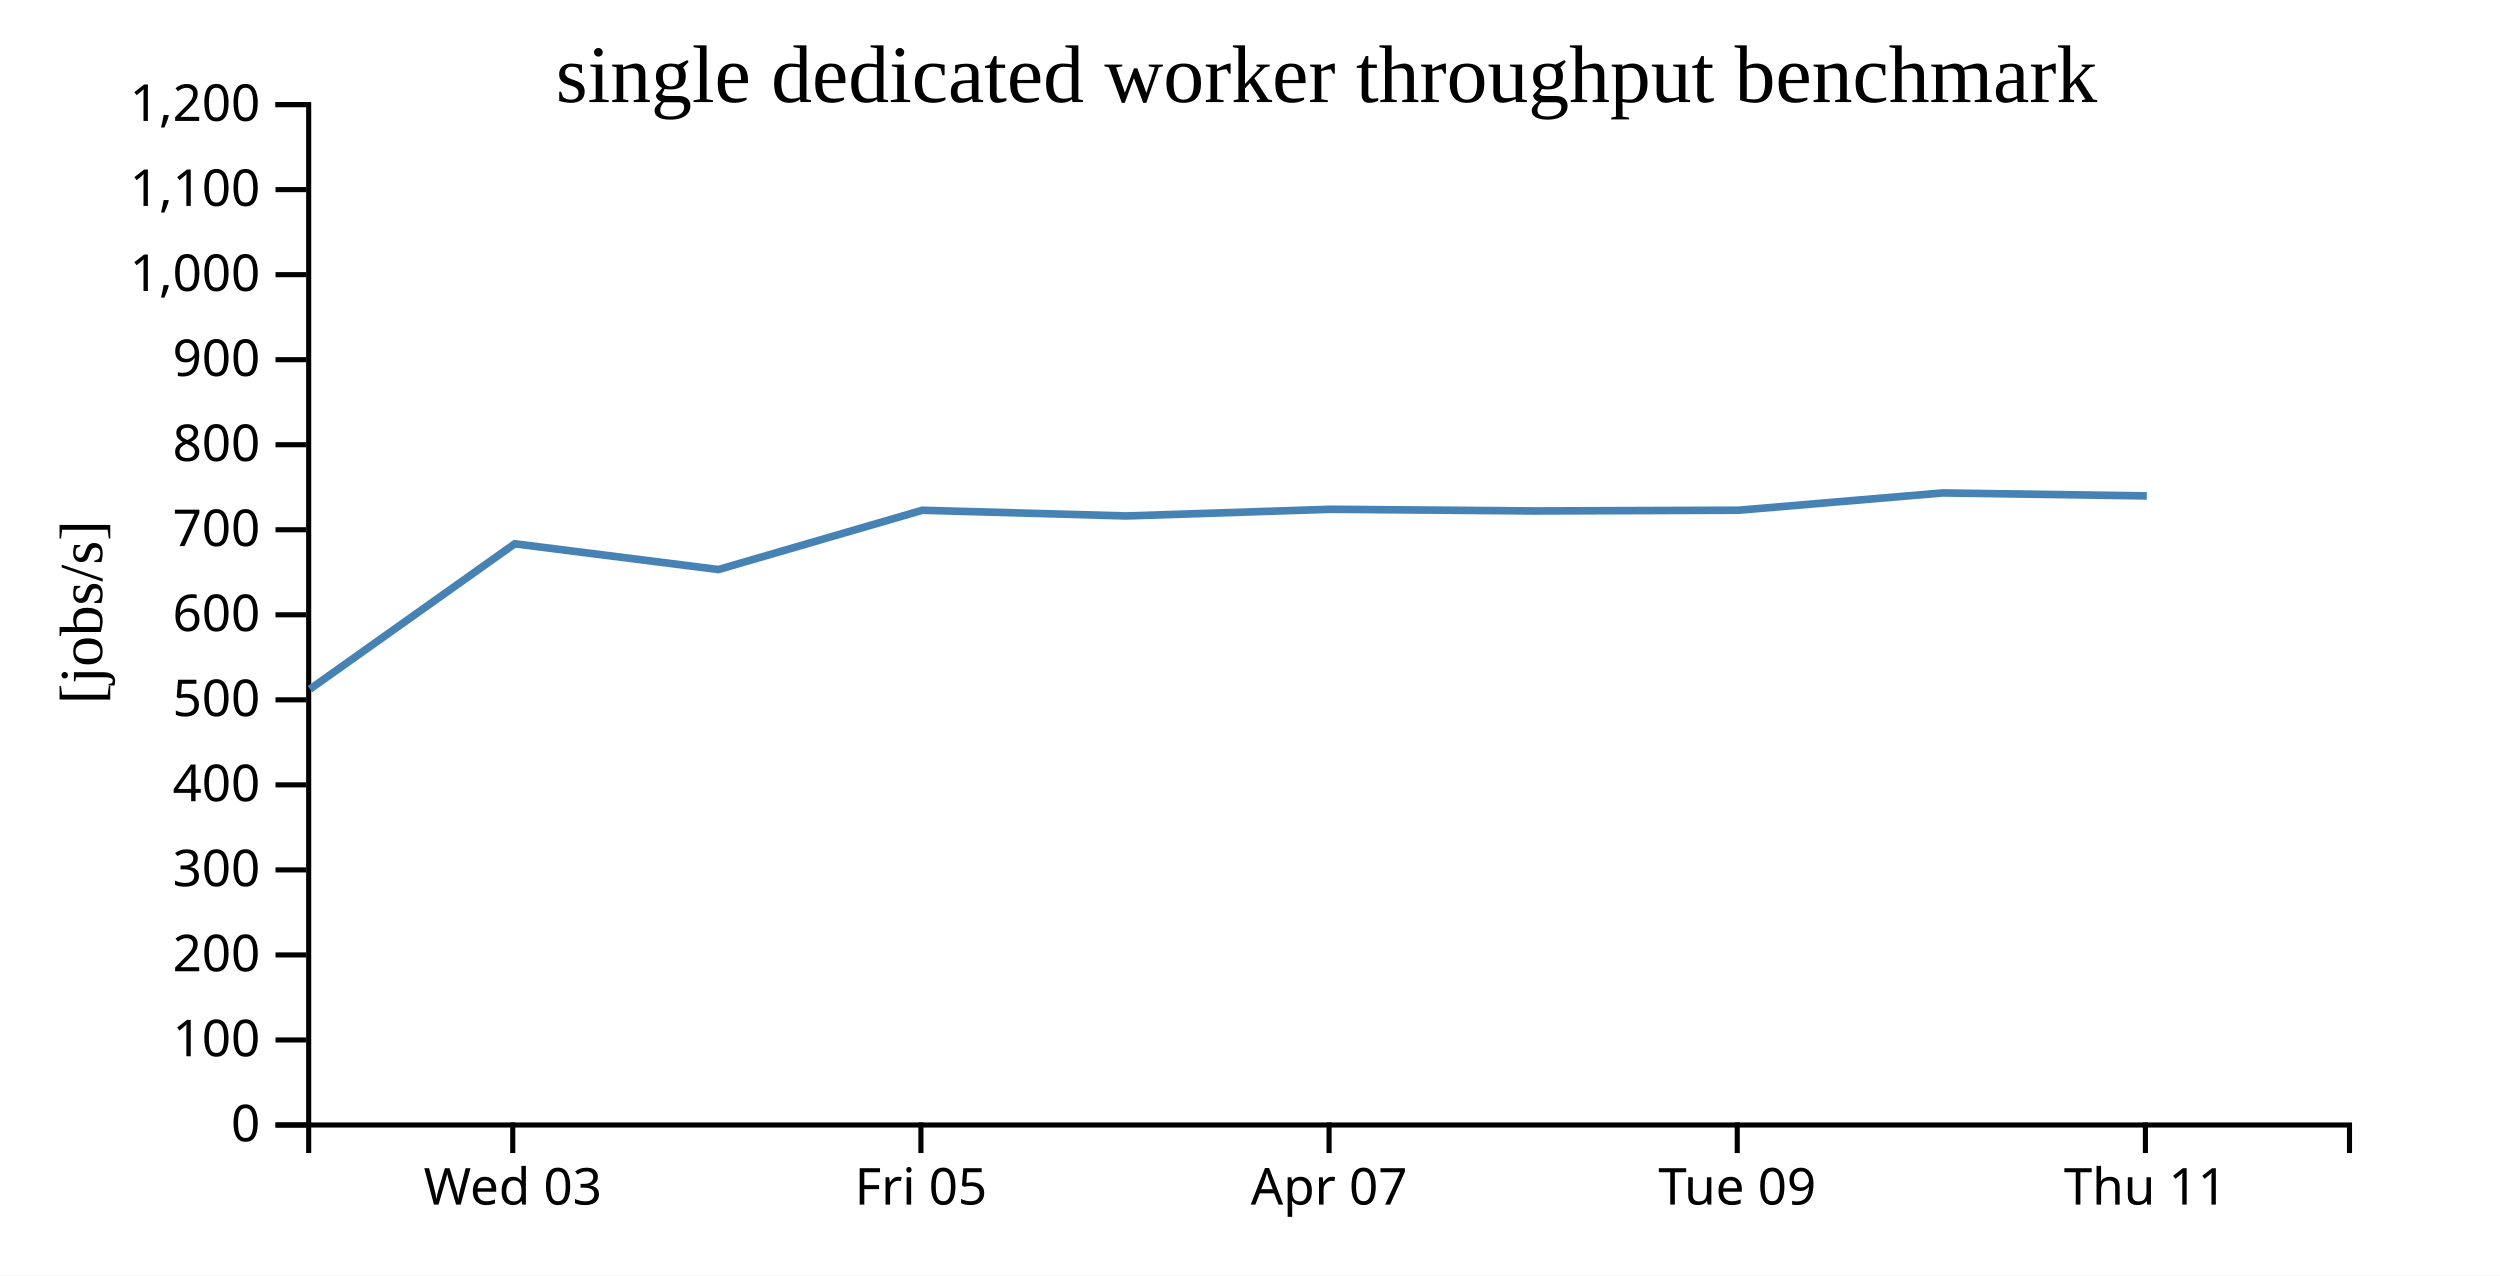
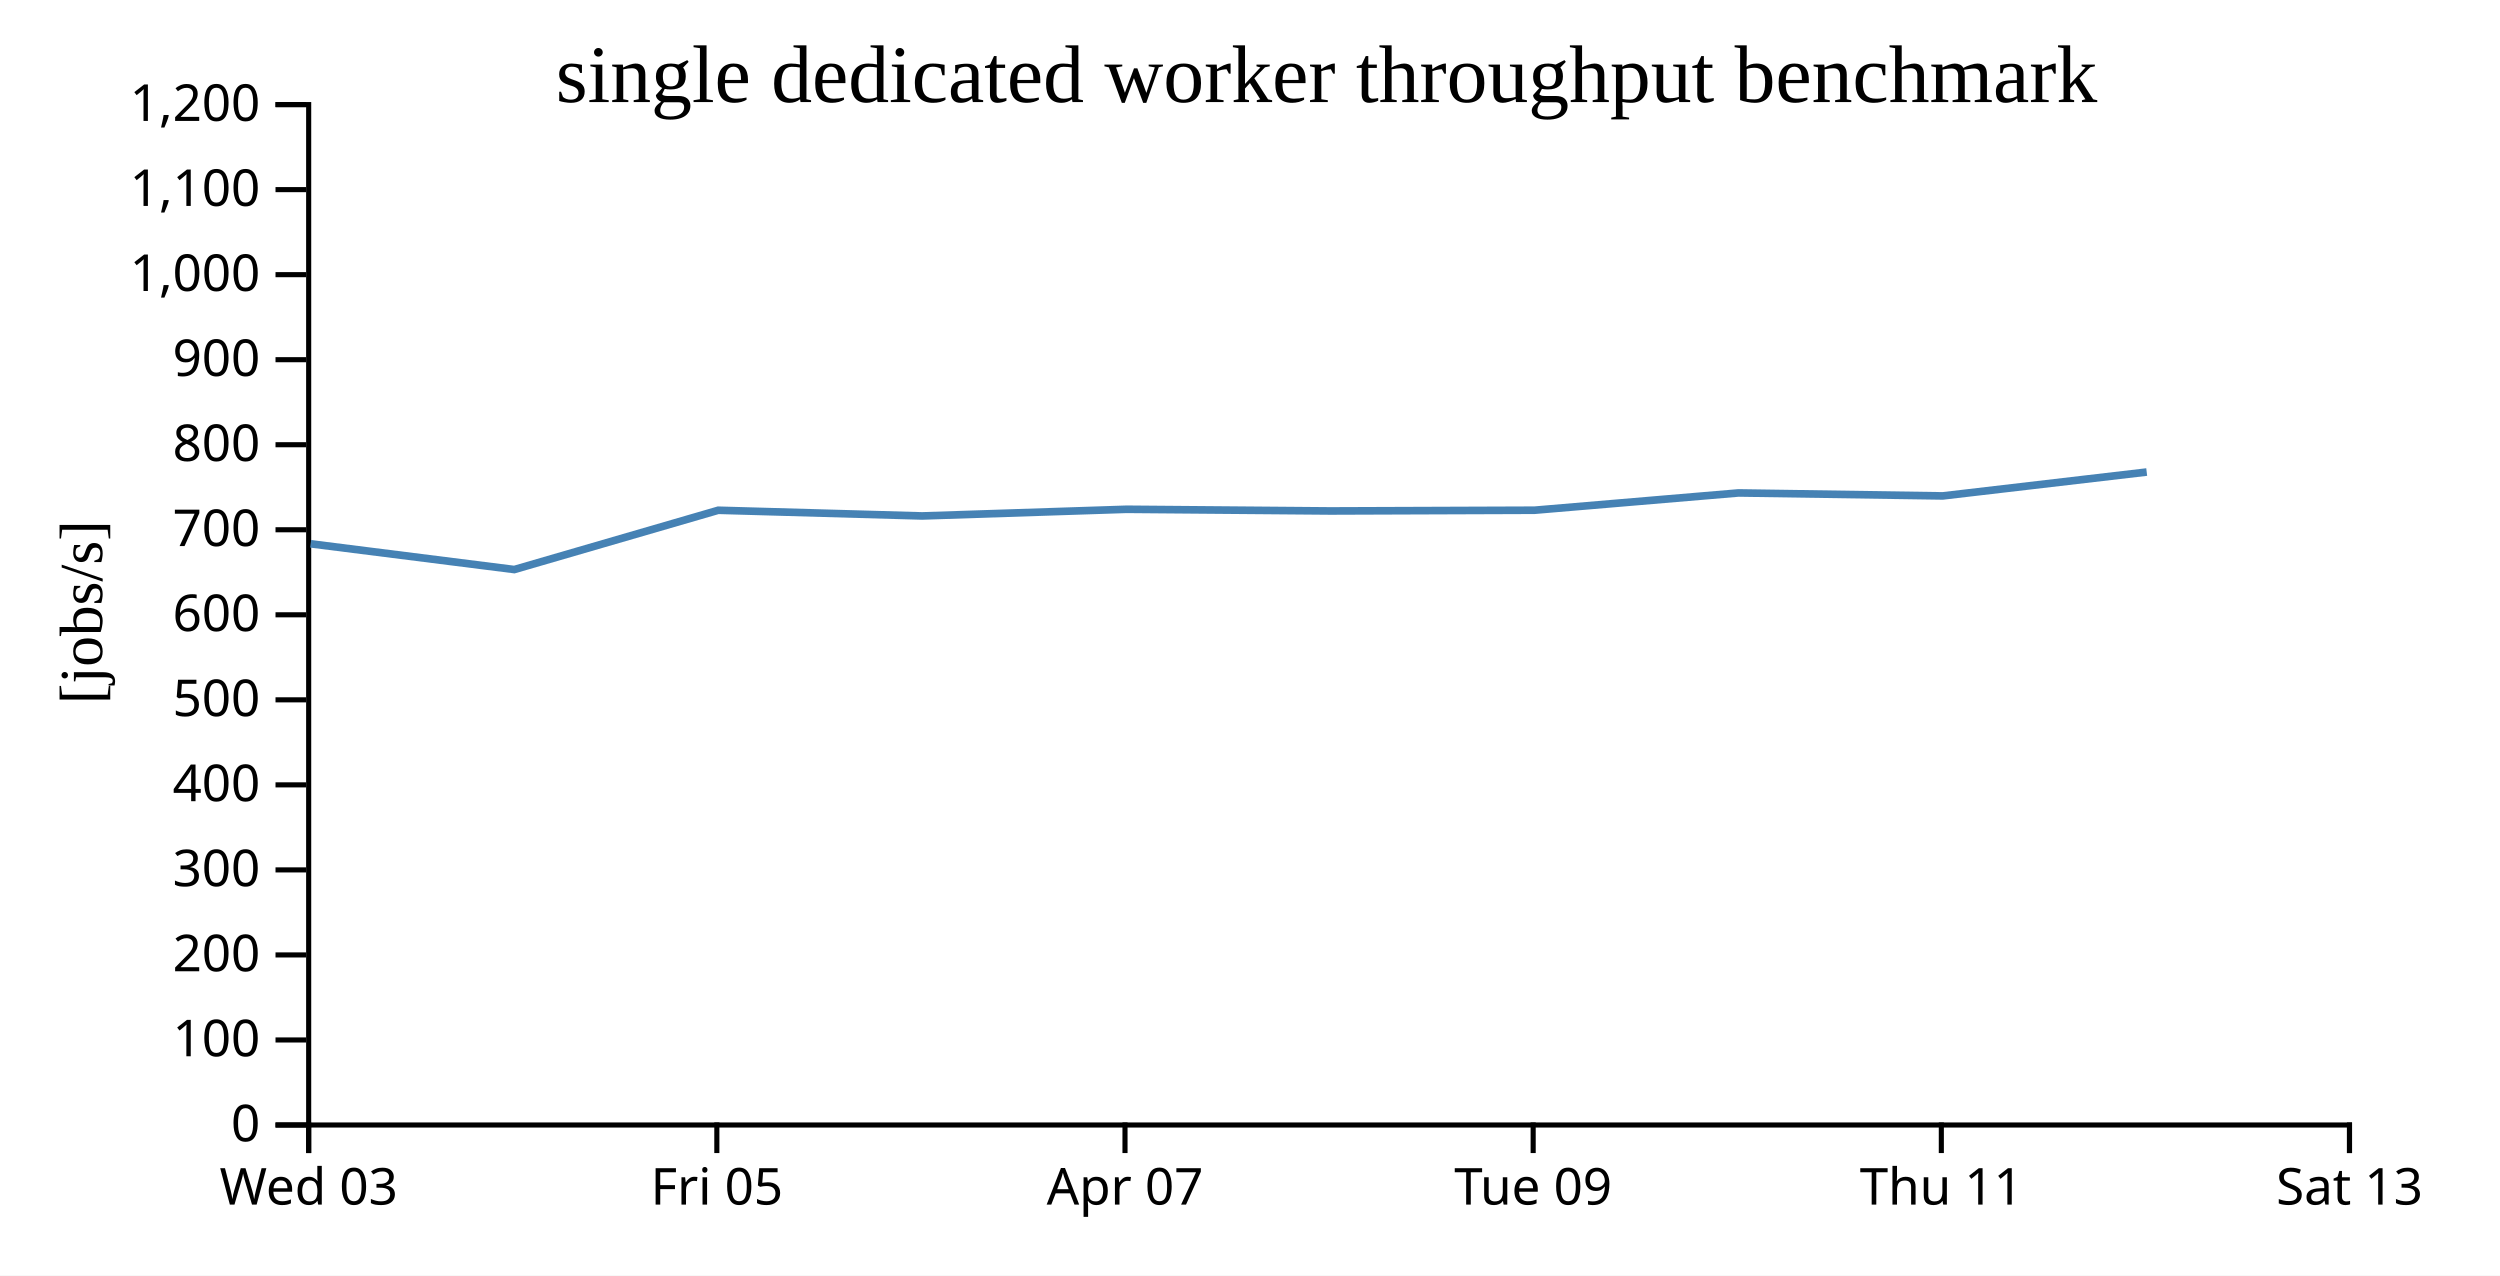
<svg xmlns="http://www.w3.org/2000/svg" width="490" height="250">
  <rect width="100%" height="100%" fill="white" />
  <g transform="translate(60,20)">
    <g transform="translate(0,200)" fill="none" font-size="10" font-family="sans-serif" text-anchor="middle">
      <path class="domain" stroke="currentColor" d="M0.5,6V0.5H400.5V6" />
-       <g class="tick" opacity="1" transform="translate(40.5,0)">
+       <g class="tick" opacity="1" transform="translate(0.5,0)">
        <line stroke="currentColor" y2="6" />
        <text fill="currentColor" y="9" dy="0.71em">Wed 03</text>
      </g>
-       <g class="tick" opacity="1" transform="translate(120.5,0)">
+       <g class="tick" opacity="1" transform="translate(80.5,0)">
        <line stroke="currentColor" y2="6" />
        <text fill="currentColor" y="9" dy="0.71em">Fri 05</text>
      </g>
-       <g class="tick" opacity="1" transform="translate(200.5,0)">
+       <g class="tick" opacity="1" transform="translate(160.5,0)">
        <line stroke="currentColor" y2="6" />
        <text fill="currentColor" y="9" dy="0.71em">Apr 07</text>
      </g>
-       <g class="tick" opacity="1" transform="translate(280.5,0)">
+       <g class="tick" opacity="1" transform="translate(240.5,0)">
        <line stroke="currentColor" y2="6" />
        <text fill="currentColor" y="9" dy="0.71em">Tue 09</text>
      </g>
-       <g class="tick" opacity="1" transform="translate(360.5,0)">
+       <g class="tick" opacity="1" transform="translate(320.5,0)">
        <line stroke="currentColor" y2="6" />
        <text fill="currentColor" y="9" dy="0.71em">Thu 11</text>
+       </g>
+       <g class="tick" opacity="1" transform="translate(400.5,0)">
+         <line stroke="currentColor" y2="6" />
+         <text fill="currentColor" y="9" dy="0.71em">Sat 13</text>
      </g>
    </g>
    <g fill="none" font-size="10" font-family="sans-serif" text-anchor="end">
      <path class="domain" stroke="currentColor" d="M-6,200.5H0.5V0.5H-6" />
      <g class="tick" opacity="1" transform="translate(0,200.5)">
        <line stroke="currentColor" x2="-6" />
        <text fill="currentColor" x="-9" dy="0.32em">0</text>
      </g>
      <g class="tick" opacity="1" transform="translate(0,183.8333)">
        <line stroke="currentColor" x2="-6" />
        <text fill="currentColor" x="-9" dy="0.32em">100</text>
      </g>
      <g class="tick" opacity="1" transform="translate(0,167.1667)">
        <line stroke="currentColor" x2="-6" />
        <text fill="currentColor" x="-9" dy="0.32em">200</text>
      </g>
      <g class="tick" opacity="1" transform="translate(0,150.5)">
        <line stroke="currentColor" x2="-6" />
        <text fill="currentColor" x="-9" dy="0.32em">300</text>
      </g>
      <g class="tick" opacity="1" transform="translate(0,133.8333)">
        <line stroke="currentColor" x2="-6" />
        <text fill="currentColor" x="-9" dy="0.32em">400</text>
      </g>
      <g class="tick" opacity="1" transform="translate(0,117.1667)">
        <line stroke="currentColor" x2="-6" />
        <text fill="currentColor" x="-9" dy="0.32em">500</text>
      </g>
      <g class="tick" opacity="1" transform="translate(0,100.5)">
        <line stroke="currentColor" x2="-6" />
        <text fill="currentColor" x="-9" dy="0.32em">600</text>
      </g>
      <g class="tick" opacity="1" transform="translate(0,83.83333)">
        <line stroke="currentColor" x2="-6" />
        <text fill="currentColor" x="-9" dy="0.32em">700</text>
      </g>
      <g class="tick" opacity="1" transform="translate(0,67.16667)">
        <line stroke="currentColor" x2="-6" />
        <text fill="currentColor" x="-9" dy="0.32em">800</text>
      </g>
      <g class="tick" opacity="1" transform="translate(0,50.5)">
        <line stroke="currentColor" x2="-6" />
        <text fill="currentColor" x="-9" dy="0.32em">900</text>
      </g>
      <g class="tick" opacity="1" transform="translate(0,33.83333)">
        <line stroke="currentColor" x2="-6" />
        <text fill="currentColor" x="-9" dy="0.32em">1,000</text>
      </g>
      <g class="tick" opacity="1" transform="translate(0,17.16667)">
        <line stroke="currentColor" x2="-6" />
        <text fill="currentColor" x="-9" dy="0.32em">1,100</text>
      </g>
      <g class="tick" opacity="1" transform="translate(0,0.5)">
        <line stroke="currentColor" x2="-6" />
        <text fill="currentColor" x="-9" dy="0.32em">1,200</text>
      </g>
    </g>
    <text text-anchor="middle" style="font-size: 12px" transform="rotate(-90)" y="-40" x="-100">[jobs/s]</text>
    <text text-anchor="middle" style="font-size: 16px" y="0" x="200">single dedicated worker throughput benchmark</text>
-     <path fill="none" stroke="steelblue" stroke-width="1.5" d="M0.755,115.065L40.889,86.586L80.8,91.631L120.775,80.01L160.731,81.126L200.826,79.818L240.782,80.148L280.772,80.004L320.756,76.614L360.772,77.2" />
+     <path fill="none" stroke="steelblue" stroke-width="1.5" d="M0.889,86.586L40.8,91.631L80.775,80.01L120.731,81.126L160.826,79.818L200.782,80.148L240.772,80.004L280.756,76.614L320.772,77.2L360.754,72.519" />
  </g>
</svg>
